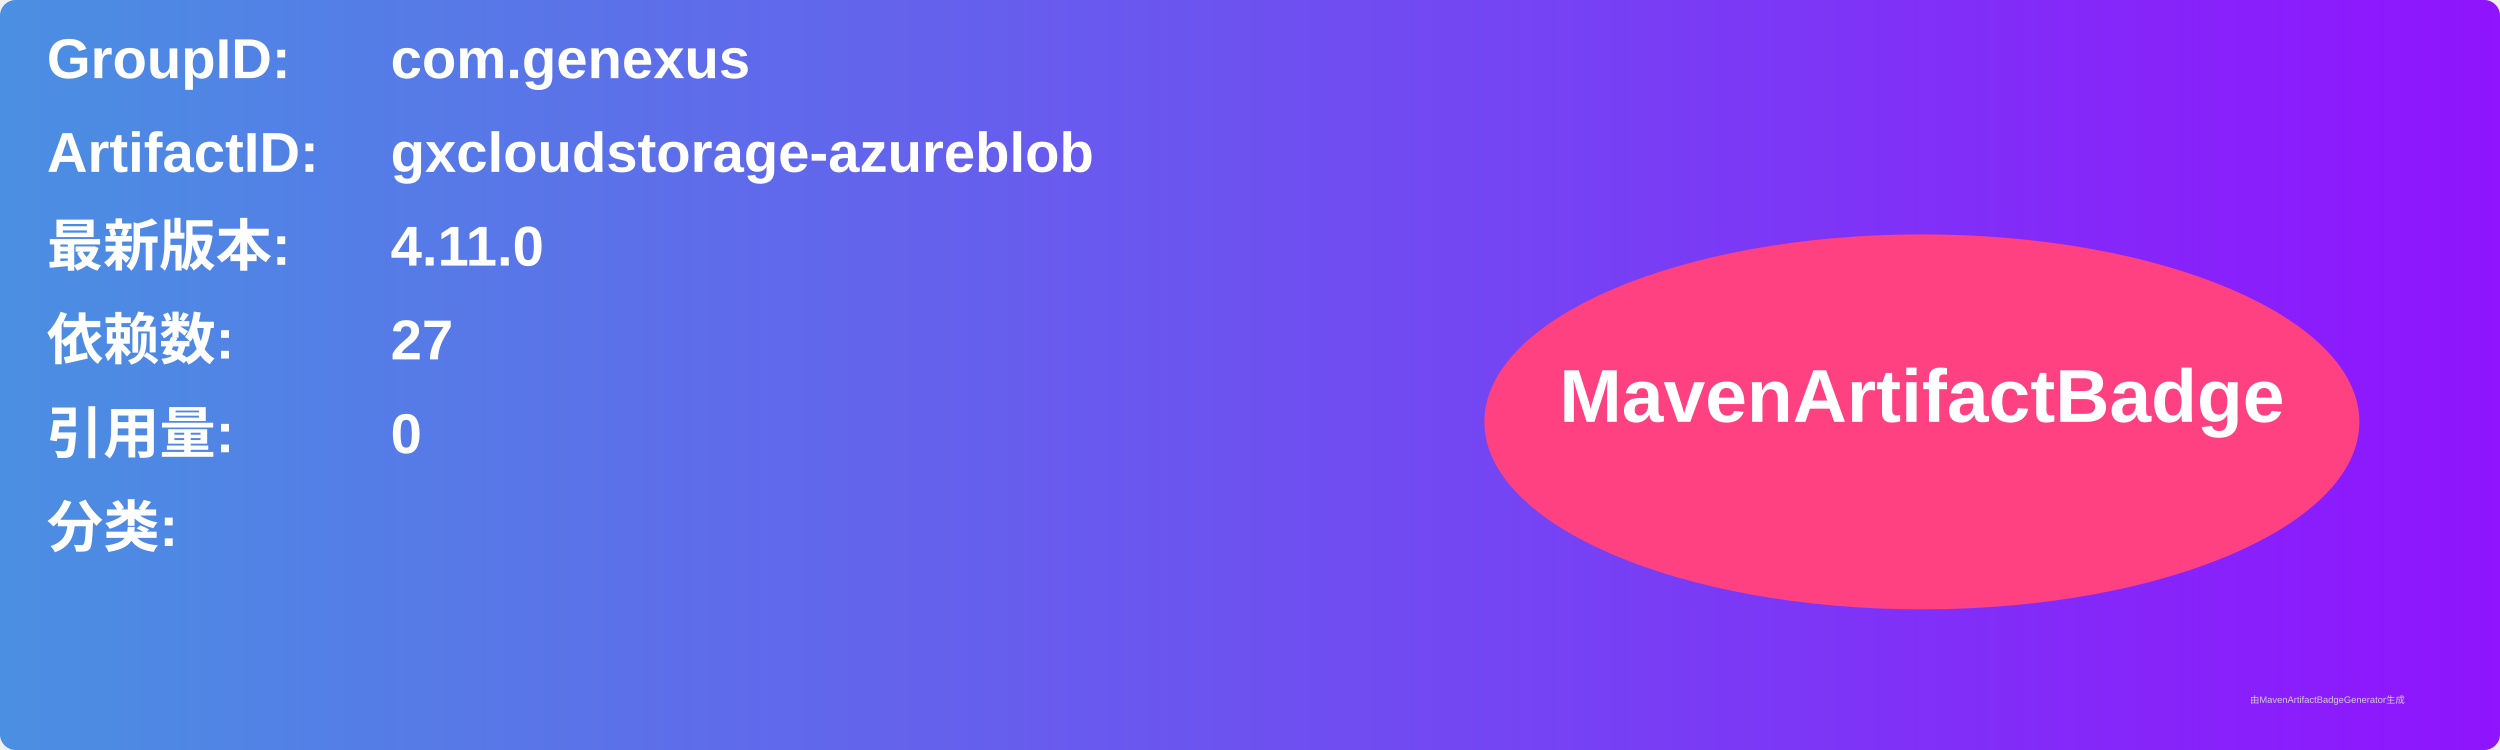
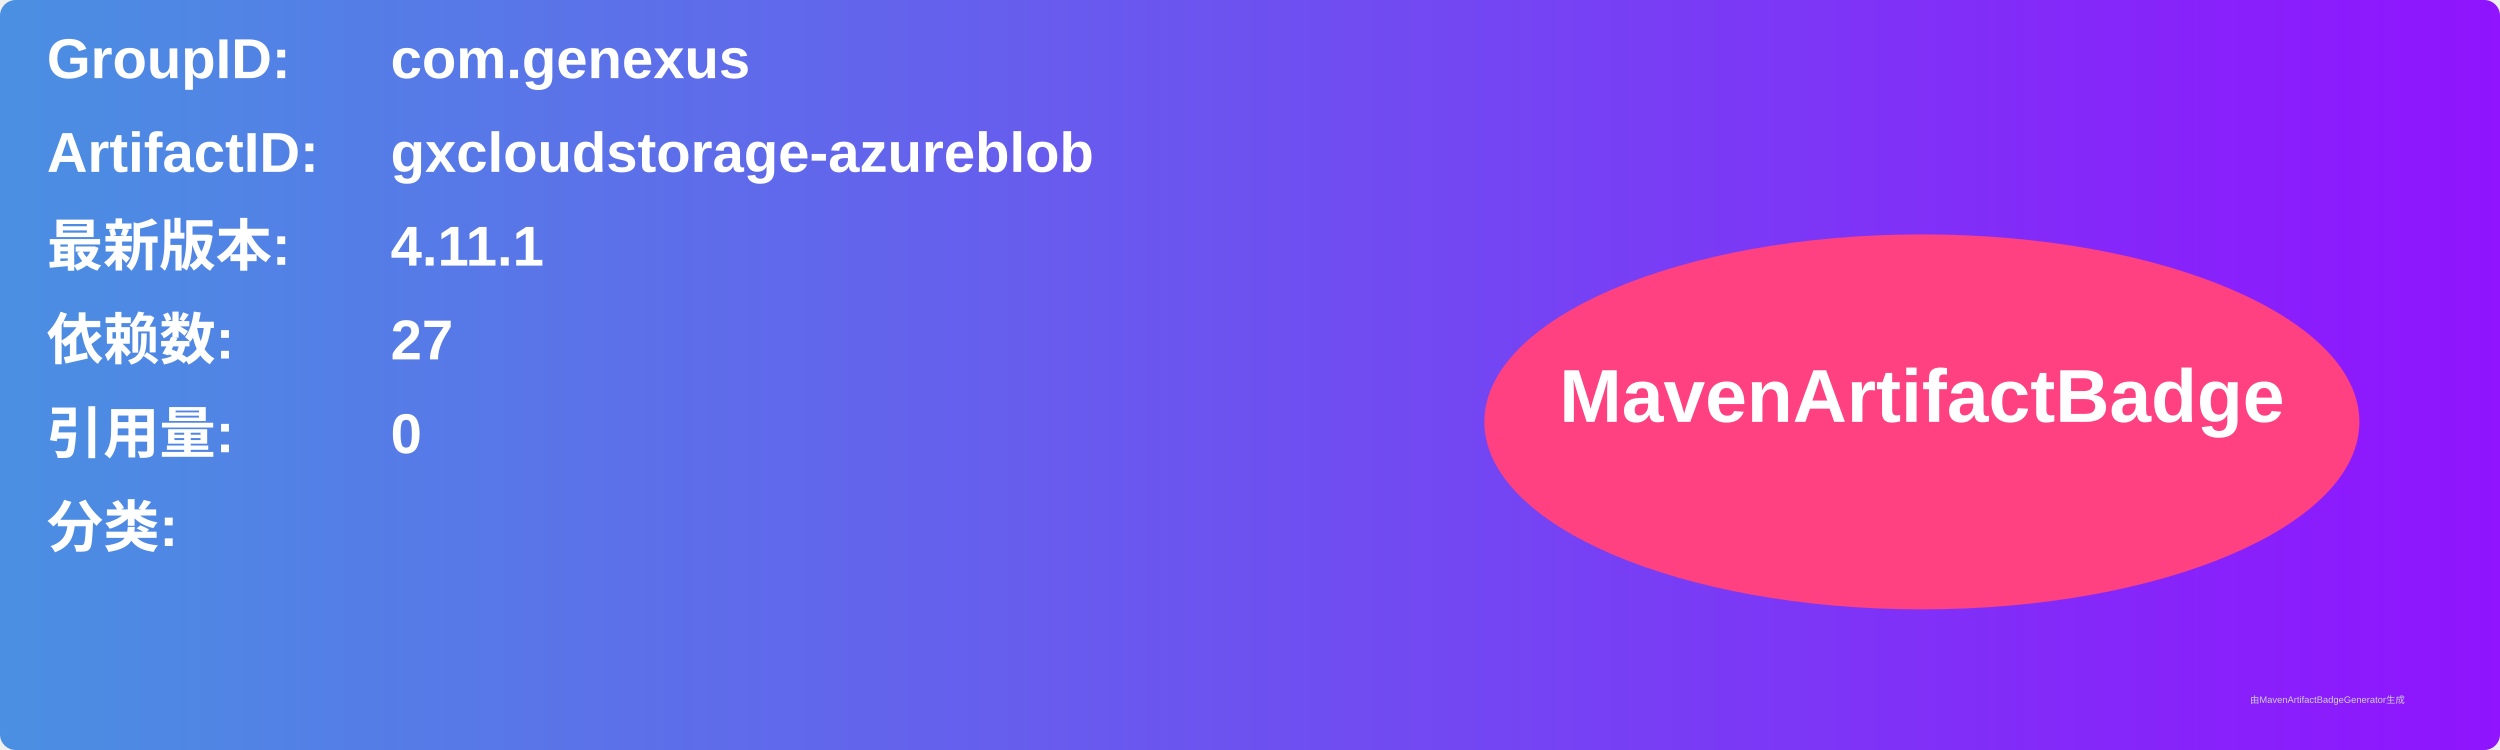
<svg xmlns="http://www.w3.org/2000/svg" width="800" height="240" viewBox="0 0 800 240">
  <linearGradient id="grad" x1="0%" y1="0%" x2="100%" y2="0%">
    <stop offset="0%" stop-color="#4a90e2" />
    <stop offset="100%" stop-color="#9013fe" />
  </linearGradient>
  <rect width="100%" height="100%" rx="5" ry="5" fill="url(#grad)" />
  <g transform="translate(15, 15)">
    <text x="0" y="10" font-family="Arial" font-size="18" fill="white" font-weight="bold" width="260">GroupID:</text>
    <text x="110" y="10" font-family="Arial" font-size="18" fill="white" font-weight="bold" width="460">com.genexus</text>
    <text x="0" y="40" font-family="Arial" font-size="18" fill="white" font-weight="bold" width="260">ArtifactID:</text>
    <text x="110" y="40" font-family="Arial" font-size="18" fill="white" font-weight="bold" width="460">gxcloudstorage-azureblob</text>
    <text x="0" y="70" font-family="Arial" font-size="18" fill="white" font-weight="bold">最新版本:</text>
    <text x="110" y="70" font-family="Arial" font-size="18" fill="white" font-weight="bold">
-       <tspan font-weight="bold">4.11.0</tspan>
+       <tspan font-weight="bold">4.11.1</tspan>
    </text>
    <text x="0" y="100" font-family="Arial" font-size="18" fill="white" font-weight="bold">依赖数: </text>
    <text x="110" y="100" font-family="Arial" font-size="18" fill="white">
      <tspan font-weight="bold">27</tspan>
    </text>
    <text x="0" y="130" font-family="Arial" font-size="18" fill="white" font-weight="bold">引用量: </text>
    <text x="110" y="130" font-family="Arial" font-size="18" fill="white">
      <tspan font-weight="bold">0</tspan>
    </text>
    <text x="0" y="160" font-family="Arial" font-size="18" fill="white" font-weight="bold">分类:</text>
    <text x="10" y="190" font-family="Arial" font-size="10" fill="white">
      <tspan font-weight="bold" />
    </text>
    <ellipse cx="600" cy="120" rx="140" ry="60" fill="#ff4081" />
    <text x="600" y="120" text-anchor="middle" font-family="Arial" font-size="24" fill="white" font-weight="bold">MavenArtifactBadge</text>
  </g>
  <text x="720" y="225" font-family="Arial" font-size="3" fill="#d0d0d0">由MavenArtifactBadgeGenerator生成</text>
</svg>
